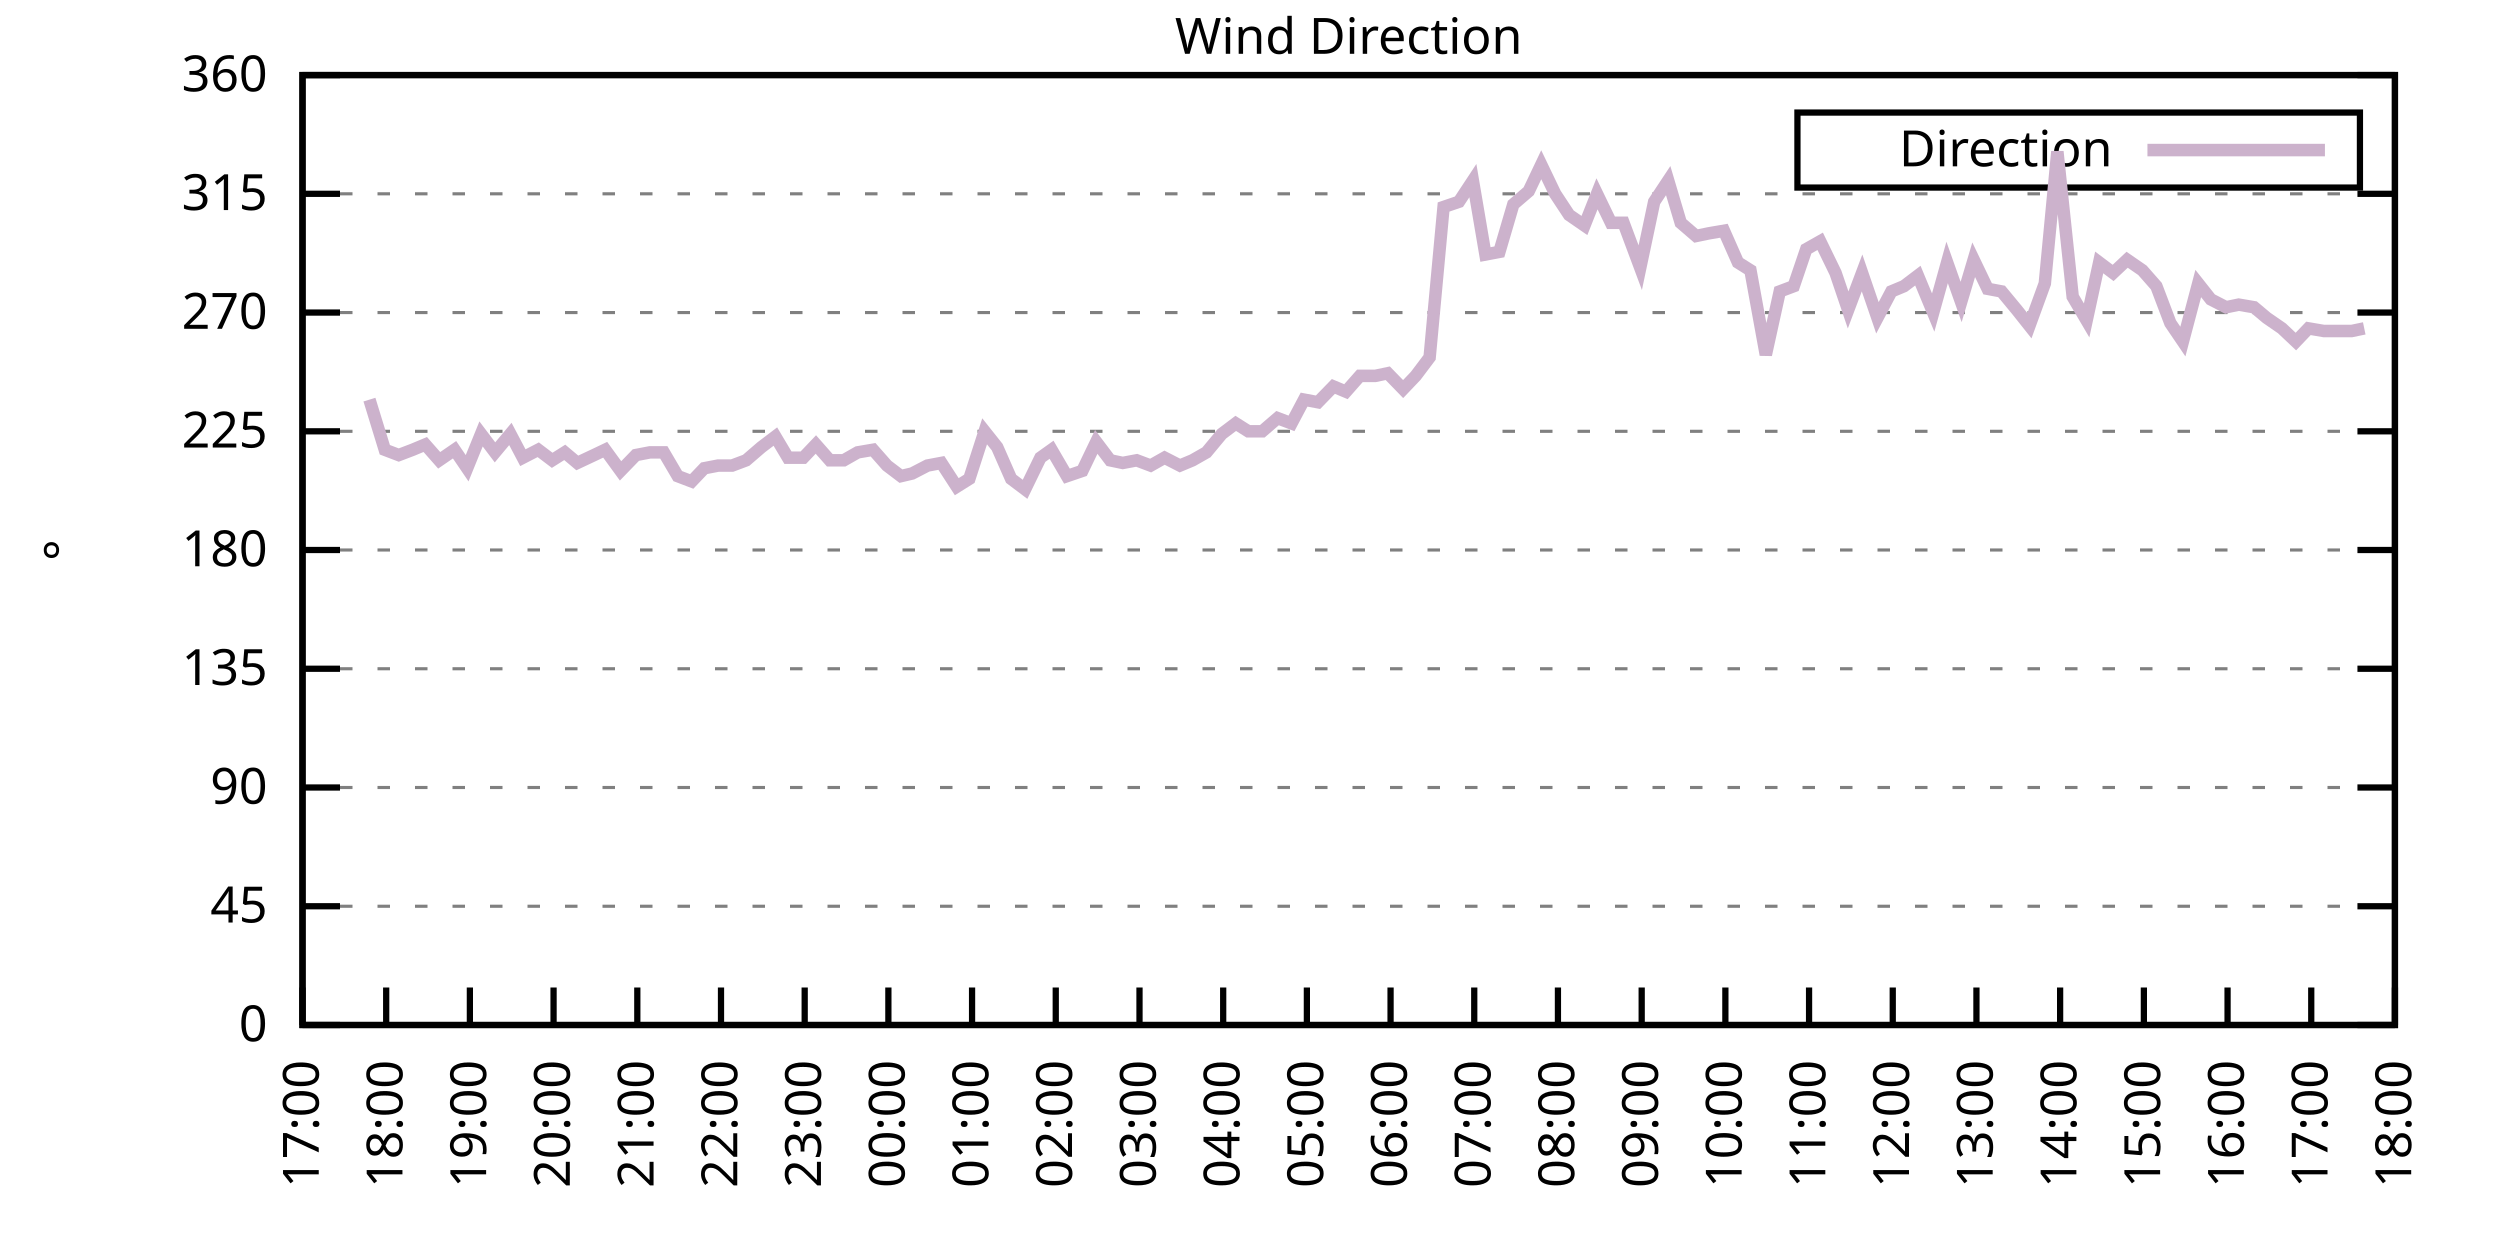
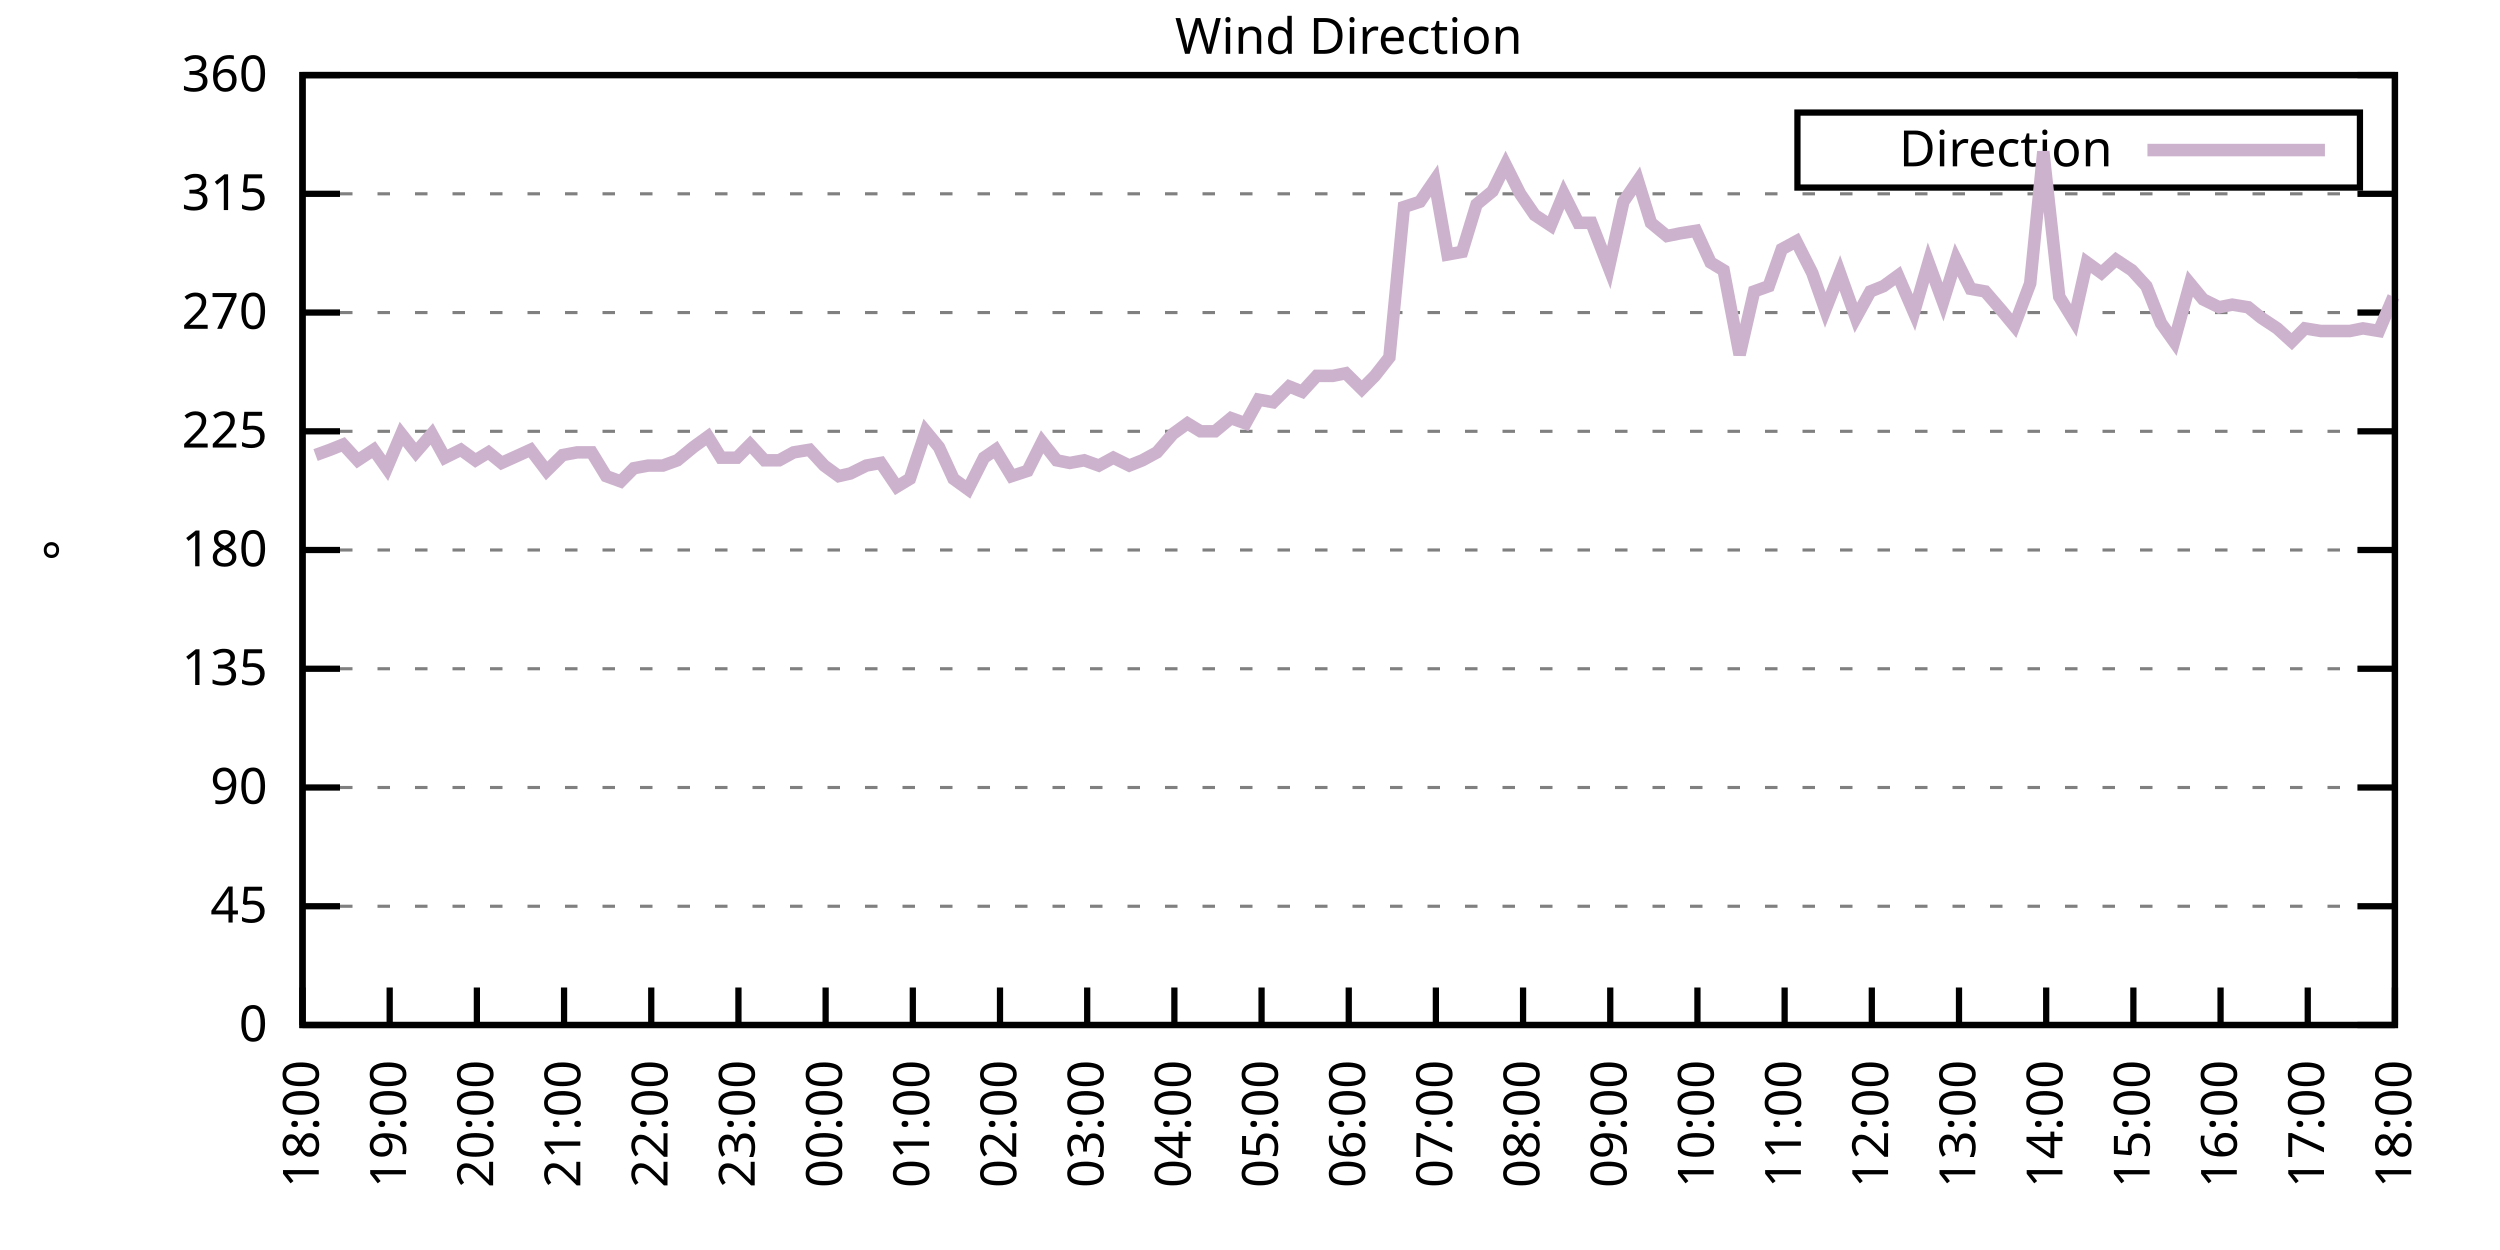
<svg xmlns="http://www.w3.org/2000/svg" xmlns:xlink="http://www.w3.org/1999/xlink" width="400" height="200" viewBox="0 0 400 200">
  <g id="gnuplot_canvas">
    <rect x="0" y="0" width="400" height="200" fill="none" />
    <defs>
      <circle id="gpDot" r="0.5" stroke-width="0.5" stroke="currentColor" />
      <path id="gpPt0" stroke-width="0.333" stroke="currentColor" d="M-1,0 h2 M0,-1 v2" />
      <path id="gpPt1" stroke-width="0.333" stroke="currentColor" d="M-1,-1 L1,1 M1,-1 L-1,1" />
      <path id="gpPt2" stroke-width="0.333" stroke="currentColor" d="M-1,0 L1,0 M0,-1 L0,1 M-1,-1 L1,1 M-1,1 L1,-1" />
      <rect id="gpPt3" stroke-width="0.333" stroke="currentColor" x="-1" y="-1" width="2" height="2" />
      <rect id="gpPt4" stroke-width="0.333" stroke="currentColor" fill="currentColor" x="-1" y="-1" width="2" height="2" />
      <circle id="gpPt5" stroke-width="0.333" stroke="currentColor" cx="0" cy="0" r="1" />
      <use xlink:href="#gpPt5" id="gpPt6" fill="currentColor" stroke="none" />
      <path id="gpPt7" stroke-width="0.333" stroke="currentColor" d="M0,-1.33 L-1.33,0.67 L1.33,0.67 z" />
      <use xlink:href="#gpPt7" id="gpPt8" fill="currentColor" stroke="none" />
      <use xlink:href="#gpPt7" id="gpPt9" stroke="currentColor" transform="rotate(180)" />
      <use xlink:href="#gpPt9" id="gpPt10" fill="currentColor" stroke="none" />
      <use xlink:href="#gpPt3" id="gpPt11" stroke="currentColor" transform="rotate(45)" />
      <use xlink:href="#gpPt11" id="gpPt12" fill="currentColor" stroke="none" />
      <path id="gpPt13" stroke-width="0.333" stroke="currentColor" d="M0,1.330 L1.265,0.411 L0.782,-1.067 L-0.782,-1.076 L-1.265,0.411 z" />
      <use xlink:href="#gpPt13" id="gpPt14" fill="currentColor" stroke="none" />
      <filter id="textbox" filterUnits="objectBoundingBox" x="0" y="0" height="1" width="1">
        <feFlood flood-color="white" flood-opacity="1" result="bgnd" />
        <feComposite in="SourceGraphic" in2="bgnd" operator="atop" />
      </filter>
      <filter id="greybox" filterUnits="objectBoundingBox" x="0" y="0" height="1" width="1">
        <feFlood flood-color="lightgrey" flood-opacity="1" result="grey" />
        <feComposite in="SourceGraphic" in2="grey" operator="atop" />
      </filter>
    </defs>
    <g fill="none" color="white" stroke="currentColor" stroke-width="1.00" stroke-linecap="butt" stroke-linejoin="miter">
</g>
    <g fill="none" color="black" stroke="currentColor" stroke-width="1.00" stroke-linecap="butt" stroke-linejoin="miter">
      <g stroke="none" shape-rendering="crispEdges">
        <polygon fill="rgb(255, 255, 255)" points="48.40,164.00 383.18,164.00 383.18,12.02 48.40,12.02 " />
      </g>
    </g>
    <g fill="none" color="black" stroke="currentColor" stroke-width="1.00" stroke-linecap="butt" stroke-linejoin="miter">
</g>
    <g fill="none" color="black" stroke="black" stroke-width="0.50" stroke-linecap="butt" stroke-linejoin="miter">
</g>
    <g fill="none" color="gray" stroke="currentColor" stroke-width="0.50" stroke-linecap="butt" stroke-linejoin="miter">
      <path stroke="gray" stroke-dasharray="2,4" class="gridline" d="M48.40,164.00 L383.19,164.00  " />
    </g>
    <g fill="none" color="gray" stroke="gray" stroke-width="1.00" stroke-linecap="butt" stroke-linejoin="miter">
</g>
    <g fill="none" color="black" stroke="currentColor" stroke-width="1.00" stroke-linecap="butt" stroke-linejoin="miter">
      <path stroke="black" d="M48.40,164.00 L54.40,164.00 M383.19,164.00 L377.19,164.00  " />
      <g transform="translate(42.80,166.60)" stroke="none" fill="black" font-family="Sans" font-size="8.00" text-anchor="end">
        <text>
          <tspan font-family="Sans"> 0</tspan>
        </text>
      </g>
    </g>
    <g fill="none" color="black" stroke="currentColor" stroke-width="1.00" stroke-linecap="butt" stroke-linejoin="miter">
</g>
    <g fill="none" color="black" stroke="black" stroke-width="0.50" stroke-linecap="butt" stroke-linejoin="miter">
</g>
    <g fill="none" color="gray" stroke="currentColor" stroke-width="0.50" stroke-linecap="butt" stroke-linejoin="miter">
      <path stroke="gray" stroke-dasharray="2,4" class="gridline" d="M48.40,145.00 L383.19,145.00  " />
    </g>
    <g fill="none" color="gray" stroke="gray" stroke-width="1.00" stroke-linecap="butt" stroke-linejoin="miter">
</g>
    <g fill="none" color="black" stroke="currentColor" stroke-width="1.00" stroke-linecap="butt" stroke-linejoin="miter">
      <path stroke="black" d="M48.40,145.00 L54.40,145.00 M383.19,145.00 L377.19,145.00  " />
      <g transform="translate(42.80,147.60)" stroke="none" fill="black" font-family="Sans" font-size="8.00" text-anchor="end">
        <text>
          <tspan font-family="Sans"> 45</tspan>
        </text>
      </g>
    </g>
    <g fill="none" color="black" stroke="currentColor" stroke-width="1.00" stroke-linecap="butt" stroke-linejoin="miter">
</g>
    <g fill="none" color="black" stroke="black" stroke-width="0.50" stroke-linecap="butt" stroke-linejoin="miter">
</g>
    <g fill="none" color="gray" stroke="currentColor" stroke-width="0.50" stroke-linecap="butt" stroke-linejoin="miter">
      <path stroke="gray" stroke-dasharray="2,4" class="gridline" d="M48.40,126.00 L383.19,126.00  " />
    </g>
    <g fill="none" color="gray" stroke="gray" stroke-width="1.00" stroke-linecap="butt" stroke-linejoin="miter">
</g>
    <g fill="none" color="black" stroke="currentColor" stroke-width="1.00" stroke-linecap="butt" stroke-linejoin="miter">
      <path stroke="black" d="M48.40,126.00 L54.40,126.00 M383.19,126.00 L377.19,126.00  " />
      <g transform="translate(42.80,128.60)" stroke="none" fill="black" font-family="Sans" font-size="8.00" text-anchor="end">
        <text>
          <tspan font-family="Sans"> 90</tspan>
        </text>
      </g>
    </g>
    <g fill="none" color="black" stroke="currentColor" stroke-width="1.00" stroke-linecap="butt" stroke-linejoin="miter">
</g>
    <g fill="none" color="black" stroke="black" stroke-width="0.50" stroke-linecap="butt" stroke-linejoin="miter">
</g>
    <g fill="none" color="gray" stroke="currentColor" stroke-width="0.50" stroke-linecap="butt" stroke-linejoin="miter">
      <path stroke="gray" stroke-dasharray="2,4" class="gridline" d="M48.40,107.00 L383.19,107.00  " />
    </g>
    <g fill="none" color="gray" stroke="gray" stroke-width="1.00" stroke-linecap="butt" stroke-linejoin="miter">
</g>
    <g fill="none" color="black" stroke="currentColor" stroke-width="1.00" stroke-linecap="butt" stroke-linejoin="miter">
      <path stroke="black" d="M48.40,107.00 L54.40,107.00 M383.19,107.00 L377.19,107.00  " />
      <g transform="translate(42.80,109.60)" stroke="none" fill="black" font-family="Sans" font-size="8.00" text-anchor="end">
        <text>
          <tspan font-family="Sans"> 135</tspan>
        </text>
      </g>
    </g>
    <g fill="none" color="black" stroke="currentColor" stroke-width="1.00" stroke-linecap="butt" stroke-linejoin="miter">
</g>
    <g fill="none" color="black" stroke="black" stroke-width="0.50" stroke-linecap="butt" stroke-linejoin="miter">
</g>
    <g fill="none" color="gray" stroke="currentColor" stroke-width="0.50" stroke-linecap="butt" stroke-linejoin="miter">
      <path stroke="gray" stroke-dasharray="2,4" class="gridline" d="M48.40,88.00 L383.19,88.00  " />
    </g>
    <g fill="none" color="gray" stroke="gray" stroke-width="1.00" stroke-linecap="butt" stroke-linejoin="miter">
</g>
    <g fill="none" color="black" stroke="currentColor" stroke-width="1.00" stroke-linecap="butt" stroke-linejoin="miter">
      <path stroke="black" d="M48.40,88.00 L54.40,88.00 M383.19,88.00 L377.19,88.00  " />
      <g transform="translate(42.80,90.60)" stroke="none" fill="black" font-family="Sans" font-size="8.00" text-anchor="end">
        <text>
          <tspan font-family="Sans"> 180</tspan>
        </text>
      </g>
    </g>
    <g fill="none" color="black" stroke="currentColor" stroke-width="1.00" stroke-linecap="butt" stroke-linejoin="miter">
</g>
    <g fill="none" color="black" stroke="black" stroke-width="0.50" stroke-linecap="butt" stroke-linejoin="miter">
</g>
    <g fill="none" color="gray" stroke="currentColor" stroke-width="0.50" stroke-linecap="butt" stroke-linejoin="miter">
      <path stroke="gray" stroke-dasharray="2,4" class="gridline" d="M48.40,69.01 L383.19,69.01  " />
    </g>
    <g fill="none" color="gray" stroke="gray" stroke-width="1.00" stroke-linecap="butt" stroke-linejoin="miter">
</g>
    <g fill="none" color="black" stroke="currentColor" stroke-width="1.00" stroke-linecap="butt" stroke-linejoin="miter">
      <path stroke="black" d="M48.40,69.01 L54.40,69.01 M383.19,69.01 L377.19,69.01  " />
      <g transform="translate(42.80,71.61)" stroke="none" fill="black" font-family="Sans" font-size="8.00" text-anchor="end">
        <text>
          <tspan font-family="Sans"> 225</tspan>
        </text>
      </g>
    </g>
    <g fill="none" color="black" stroke="currentColor" stroke-width="1.00" stroke-linecap="butt" stroke-linejoin="miter">
</g>
    <g fill="none" color="black" stroke="black" stroke-width="0.50" stroke-linecap="butt" stroke-linejoin="miter">
</g>
    <g fill="none" color="gray" stroke="currentColor" stroke-width="0.50" stroke-linecap="butt" stroke-linejoin="miter">
      <path stroke="gray" stroke-dasharray="2,4" class="gridline" d="M48.40,50.01 L383.19,50.01  " />
    </g>
    <g fill="none" color="gray" stroke="gray" stroke-width="1.00" stroke-linecap="butt" stroke-linejoin="miter">
</g>
    <g fill="none" color="black" stroke="currentColor" stroke-width="1.00" stroke-linecap="butt" stroke-linejoin="miter">
      <path stroke="black" d="M48.40,50.01 L54.40,50.01 M383.19,50.01 L377.19,50.01  " />
      <g transform="translate(42.80,52.61)" stroke="none" fill="black" font-family="Sans" font-size="8.00" text-anchor="end">
        <text>
          <tspan font-family="Sans"> 270</tspan>
        </text>
      </g>
    </g>
    <g fill="none" color="black" stroke="currentColor" stroke-width="1.00" stroke-linecap="butt" stroke-linejoin="miter">
</g>
    <g fill="none" color="black" stroke="black" stroke-width="0.50" stroke-linecap="butt" stroke-linejoin="miter">
</g>
    <g fill="none" color="gray" stroke="currentColor" stroke-width="0.50" stroke-linecap="butt" stroke-linejoin="miter">
      <path stroke="gray" stroke-dasharray="2,4" class="gridline" d="M48.40,31.01 L383.19,31.01  " />
    </g>
    <g fill="none" color="gray" stroke="gray" stroke-width="1.00" stroke-linecap="butt" stroke-linejoin="miter">
</g>
    <g fill="none" color="black" stroke="currentColor" stroke-width="1.00" stroke-linecap="butt" stroke-linejoin="miter">
      <path stroke="black" d="M48.40,31.01 L54.40,31.01 M383.19,31.01 L377.19,31.01  " />
      <g transform="translate(42.80,33.61)" stroke="none" fill="black" font-family="Sans" font-size="8.00" text-anchor="end">
        <text>
          <tspan font-family="Sans"> 315</tspan>
        </text>
      </g>
    </g>
    <g fill="none" color="black" stroke="currentColor" stroke-width="1.00" stroke-linecap="butt" stroke-linejoin="miter">
</g>
    <g fill="none" color="black" stroke="black" stroke-width="0.50" stroke-linecap="butt" stroke-linejoin="miter">
</g>
    <g fill="none" color="gray" stroke="currentColor" stroke-width="0.50" stroke-linecap="butt" stroke-linejoin="miter">
      <path stroke="gray" stroke-dasharray="2,4" class="gridline" d="M48.40,12.01 L383.19,12.01  " />
    </g>
    <g fill="none" color="gray" stroke="gray" stroke-width="1.00" stroke-linecap="butt" stroke-linejoin="miter">
</g>
    <g fill="none" color="black" stroke="currentColor" stroke-width="1.00" stroke-linecap="butt" stroke-linejoin="miter">
      <path stroke="black" d="M48.40,12.01 L54.40,12.01 M383.19,12.01 L377.19,12.01  " />
      <g transform="translate(42.80,14.61)" stroke="none" fill="black" font-family="Sans" font-size="8.00" text-anchor="end">
        <text>
          <tspan font-family="Sans"> 360</tspan>
        </text>
      </g>
    </g>
    <g fill="none" color="black" stroke="currentColor" stroke-width="1.00" stroke-linecap="butt" stroke-linejoin="miter">
      <path stroke="black" d="M48.40,164.00 L48.40,158.00  " />
      <g transform="translate(51.00,169.60) rotate(270.00)" stroke="none" fill="black" font-family="Sans" font-size="8.00" text-anchor="end">
        <text>
-           <tspan font-family="Sans">17:00</tspan>
-         </text>
-       </g>
-     </g>
-     <g fill="none" color="black" stroke="currentColor" stroke-width="1.00" stroke-linecap="butt" stroke-linejoin="miter">
-       <path stroke="black" d="M61.79,164.00 L61.79,158.00  " />
-       <g transform="translate(64.39,169.60) rotate(270.00)" stroke="none" fill="black" font-family="Sans" font-size="8.00" text-anchor="end">
-         <text>
          <tspan font-family="Sans">18:00</tspan>
        </text>
      </g>
    </g>
    <g fill="none" color="black" stroke="currentColor" stroke-width="1.00" stroke-linecap="butt" stroke-linejoin="miter">
-       <path stroke="black" d="M75.18,164.00 L75.18,158.00  " />
-       <g transform="translate(77.78,169.60) rotate(270.00)" stroke="none" fill="black" font-family="Sans" font-size="8.00" text-anchor="end">
+       <path stroke="black" d="M62.35,164.00 L62.35,158.00  " />
+       <g transform="translate(64.95,169.60) rotate(270.00)" stroke="none" fill="black" font-family="Sans" font-size="8.00" text-anchor="end">
        <text>
          <tspan font-family="Sans">19:00</tspan>
        </text>
      </g>
    </g>
    <g fill="none" color="black" stroke="currentColor" stroke-width="1.00" stroke-linecap="butt" stroke-linejoin="miter">
-       <path stroke="black" d="M88.57,164.00 L88.57,158.00  " />
-       <g transform="translate(91.17,169.60) rotate(270.00)" stroke="none" fill="black" font-family="Sans" font-size="8.00" text-anchor="end">
+       <path stroke="black" d="M76.30,164.00 L76.30,158.00  " />
+       <g transform="translate(78.90,169.60) rotate(270.00)" stroke="none" fill="black" font-family="Sans" font-size="8.00" text-anchor="end">
        <text>
          <tspan font-family="Sans">20:00</tspan>
        </text>
      </g>
    </g>
    <g fill="none" color="black" stroke="currentColor" stroke-width="1.00" stroke-linecap="butt" stroke-linejoin="miter">
-       <path stroke="black" d="M101.97,164.00 L101.97,158.00  " />
-       <g transform="translate(104.57,169.60) rotate(270.00)" stroke="none" fill="black" font-family="Sans" font-size="8.00" text-anchor="end">
+       <path stroke="black" d="M90.25,164.00 L90.25,158.00  " />
+       <g transform="translate(92.85,169.60) rotate(270.00)" stroke="none" fill="black" font-family="Sans" font-size="8.00" text-anchor="end">
        <text>
          <tspan font-family="Sans">21:00</tspan>
        </text>
      </g>
    </g>
    <g fill="none" color="black" stroke="currentColor" stroke-width="1.00" stroke-linecap="butt" stroke-linejoin="miter">
-       <path stroke="black" d="M115.36,164.00 L115.36,158.00  " />
-       <g transform="translate(117.96,169.60) rotate(270.00)" stroke="none" fill="black" font-family="Sans" font-size="8.00" text-anchor="end">
+       <path stroke="black" d="M104.20,164.00 L104.20,158.00  " />
+       <g transform="translate(106.80,169.60) rotate(270.00)" stroke="none" fill="black" font-family="Sans" font-size="8.00" text-anchor="end">
        <text>
          <tspan font-family="Sans">22:00</tspan>
        </text>
      </g>
    </g>
    <g fill="none" color="black" stroke="currentColor" stroke-width="1.00" stroke-linecap="butt" stroke-linejoin="miter">
-       <path stroke="black" d="M128.75,164.00 L128.75,158.00  " />
-       <g transform="translate(131.35,169.60) rotate(270.00)" stroke="none" fill="black" font-family="Sans" font-size="8.00" text-anchor="end">
+       <path stroke="black" d="M118.15,164.00 L118.15,158.00  " />
+       <g transform="translate(120.75,169.60) rotate(270.00)" stroke="none" fill="black" font-family="Sans" font-size="8.00" text-anchor="end">
        <text>
          <tspan font-family="Sans">23:00</tspan>
        </text>
      </g>
    </g>
    <g fill="none" color="black" stroke="currentColor" stroke-width="1.00" stroke-linecap="butt" stroke-linejoin="miter">
-       <path stroke="black" d="M142.14,164.00 L142.14,158.00  " />
-       <g transform="translate(144.74,169.60) rotate(270.00)" stroke="none" fill="black" font-family="Sans" font-size="8.00" text-anchor="end">
+       <path stroke="black" d="M132.10,164.00 L132.10,158.00  " />
+       <g transform="translate(134.70,169.60) rotate(270.00)" stroke="none" fill="black" font-family="Sans" font-size="8.00" text-anchor="end">
        <text>
          <tspan font-family="Sans">00:00</tspan>
        </text>
      </g>
    </g>
    <g fill="none" color="black" stroke="currentColor" stroke-width="1.00" stroke-linecap="butt" stroke-linejoin="miter">
-       <path stroke="black" d="M155.53,164.00 L155.53,158.00  " />
-       <g transform="translate(158.13,169.60) rotate(270.00)" stroke="none" fill="black" font-family="Sans" font-size="8.00" text-anchor="end">
+       <path stroke="black" d="M146.05,164.00 L146.05,158.00  " />
+       <g transform="translate(148.65,169.60) rotate(270.00)" stroke="none" fill="black" font-family="Sans" font-size="8.00" text-anchor="end">
        <text>
          <tspan font-family="Sans">01:00</tspan>
        </text>
      </g>
    </g>
    <g fill="none" color="black" stroke="currentColor" stroke-width="1.00" stroke-linecap="butt" stroke-linejoin="miter">
-       <path stroke="black" d="M168.92,164.00 L168.92,158.00  " />
-       <g transform="translate(171.52,169.60) rotate(270.00)" stroke="none" fill="black" font-family="Sans" font-size="8.00" text-anchor="end">
+       <path stroke="black" d="M160.00,164.00 L160.00,158.00  " />
+       <g transform="translate(162.60,169.60) rotate(270.00)" stroke="none" fill="black" font-family="Sans" font-size="8.00" text-anchor="end">
        <text>
          <tspan font-family="Sans">02:00</tspan>
        </text>
      </g>
    </g>
    <g fill="none" color="black" stroke="currentColor" stroke-width="1.00" stroke-linecap="butt" stroke-linejoin="miter">
-       <path stroke="black" d="M182.32,164.00 L182.32,158.00  " />
-       <g transform="translate(184.92,169.60) rotate(270.00)" stroke="none" fill="black" font-family="Sans" font-size="8.00" text-anchor="end">
+       <path stroke="black" d="M173.95,164.00 L173.95,158.00  " />
+       <g transform="translate(176.55,169.60) rotate(270.00)" stroke="none" fill="black" font-family="Sans" font-size="8.00" text-anchor="end">
        <text>
          <tspan font-family="Sans">03:00</tspan>
        </text>
      </g>
    </g>
    <g fill="none" color="black" stroke="currentColor" stroke-width="1.00" stroke-linecap="butt" stroke-linejoin="miter">
-       <path stroke="black" d="M195.71,164.00 L195.71,158.00  " />
-       <g transform="translate(198.31,169.60) rotate(270.00)" stroke="none" fill="black" font-family="Sans" font-size="8.00" text-anchor="end">
+       <path stroke="black" d="M187.90,164.00 L187.90,158.00  " />
+       <g transform="translate(190.50,169.60) rotate(270.00)" stroke="none" fill="black" font-family="Sans" font-size="8.00" text-anchor="end">
        <text>
          <tspan font-family="Sans">04:00</tspan>
        </text>
      </g>
    </g>
    <g fill="none" color="black" stroke="currentColor" stroke-width="1.00" stroke-linecap="butt" stroke-linejoin="miter">
-       <path stroke="black" d="M209.10,164.00 L209.10,158.00  " />
-       <g transform="translate(211.70,169.60) rotate(270.00)" stroke="none" fill="black" font-family="Sans" font-size="8.00" text-anchor="end">
+       <path stroke="black" d="M201.85,164.00 L201.85,158.00  " />
+       <g transform="translate(204.45,169.60) rotate(270.00)" stroke="none" fill="black" font-family="Sans" font-size="8.00" text-anchor="end">
        <text>
          <tspan font-family="Sans">05:00</tspan>
        </text>
      </g>
    </g>
    <g fill="none" color="black" stroke="currentColor" stroke-width="1.00" stroke-linecap="butt" stroke-linejoin="miter">
-       <path stroke="black" d="M222.49,164.00 L222.49,158.00  " />
-       <g transform="translate(225.09,169.60) rotate(270.00)" stroke="none" fill="black" font-family="Sans" font-size="8.00" text-anchor="end">
+       <path stroke="black" d="M215.80,164.00 L215.80,158.00  " />
+       <g transform="translate(218.40,169.60) rotate(270.00)" stroke="none" fill="black" font-family="Sans" font-size="8.00" text-anchor="end">
        <text>
          <tspan font-family="Sans">06:00</tspan>
        </text>
      </g>
    </g>
    <g fill="none" color="black" stroke="currentColor" stroke-width="1.00" stroke-linecap="butt" stroke-linejoin="miter">
-       <path stroke="black" d="M235.88,164.00 L235.88,158.00  " />
-       <g transform="translate(238.48,169.60) rotate(270.00)" stroke="none" fill="black" font-family="Sans" font-size="8.00" text-anchor="end">
+       <path stroke="black" d="M229.74,164.00 L229.74,158.00  " />
+       <g transform="translate(232.34,169.60) rotate(270.00)" stroke="none" fill="black" font-family="Sans" font-size="8.00" text-anchor="end">
        <text>
          <tspan font-family="Sans">07:00</tspan>
        </text>
      </g>
    </g>
    <g fill="none" color="black" stroke="currentColor" stroke-width="1.00" stroke-linecap="butt" stroke-linejoin="miter">
-       <path stroke="black" d="M249.27,164.00 L249.27,158.00  " />
-       <g transform="translate(251.87,169.60) rotate(270.00)" stroke="none" fill="black" font-family="Sans" font-size="8.00" text-anchor="end">
+       <path stroke="black" d="M243.69,164.00 L243.69,158.00  " />
+       <g transform="translate(246.29,169.60) rotate(270.00)" stroke="none" fill="black" font-family="Sans" font-size="8.00" text-anchor="end">
        <text>
          <tspan font-family="Sans">08:00</tspan>
        </text>
      </g>
    </g>
    <g fill="none" color="black" stroke="currentColor" stroke-width="1.00" stroke-linecap="butt" stroke-linejoin="miter">
-       <path stroke="black" d="M262.67,164.00 L262.67,158.00  " />
-       <g transform="translate(265.27,169.60) rotate(270.00)" stroke="none" fill="black" font-family="Sans" font-size="8.00" text-anchor="end">
+       <path stroke="black" d="M257.64,164.00 L257.64,158.00  " />
+       <g transform="translate(260.24,169.60) rotate(270.00)" stroke="none" fill="black" font-family="Sans" font-size="8.00" text-anchor="end">
        <text>
          <tspan font-family="Sans">09:00</tspan>
        </text>
      </g>
    </g>
    <g fill="none" color="black" stroke="currentColor" stroke-width="1.00" stroke-linecap="butt" stroke-linejoin="miter">
-       <path stroke="black" d="M276.06,164.00 L276.06,158.00  " />
-       <g transform="translate(278.66,169.60) rotate(270.00)" stroke="none" fill="black" font-family="Sans" font-size="8.00" text-anchor="end">
+       <path stroke="black" d="M271.59,164.00 L271.59,158.00  " />
+       <g transform="translate(274.19,169.60) rotate(270.00)" stroke="none" fill="black" font-family="Sans" font-size="8.00" text-anchor="end">
        <text>
          <tspan font-family="Sans">10:00</tspan>
        </text>
      </g>
    </g>
    <g fill="none" color="black" stroke="currentColor" stroke-width="1.00" stroke-linecap="butt" stroke-linejoin="miter">
-       <path stroke="black" d="M289.45,164.00 L289.45,158.00  " />
-       <g transform="translate(292.05,169.60) rotate(270.00)" stroke="none" fill="black" font-family="Sans" font-size="8.00" text-anchor="end">
+       <path stroke="black" d="M285.54,164.00 L285.54,158.00  " />
+       <g transform="translate(288.14,169.60) rotate(270.00)" stroke="none" fill="black" font-family="Sans" font-size="8.00" text-anchor="end">
        <text>
          <tspan font-family="Sans">11:00</tspan>
        </text>
      </g>
    </g>
    <g fill="none" color="black" stroke="currentColor" stroke-width="1.00" stroke-linecap="butt" stroke-linejoin="miter">
-       <path stroke="black" d="M302.84,164.00 L302.84,158.00  " />
-       <g transform="translate(305.44,169.60) rotate(270.00)" stroke="none" fill="black" font-family="Sans" font-size="8.00" text-anchor="end">
+       <path stroke="black" d="M299.49,164.00 L299.49,158.00  " />
+       <g transform="translate(302.09,169.60) rotate(270.00)" stroke="none" fill="black" font-family="Sans" font-size="8.00" text-anchor="end">
        <text>
          <tspan font-family="Sans">12:00</tspan>
        </text>
      </g>
    </g>
    <g fill="none" color="black" stroke="currentColor" stroke-width="1.00" stroke-linecap="butt" stroke-linejoin="miter">
-       <path stroke="black" d="M316.23,164.00 L316.23,158.00  " />
-       <g transform="translate(318.83,169.60) rotate(270.00)" stroke="none" fill="black" font-family="Sans" font-size="8.00" text-anchor="end">
+       <path stroke="black" d="M313.44,164.00 L313.44,158.00  " />
+       <g transform="translate(316.04,169.60) rotate(270.00)" stroke="none" fill="black" font-family="Sans" font-size="8.00" text-anchor="end">
        <text>
          <tspan font-family="Sans">13:00</tspan>
        </text>
      </g>
    </g>
    <g fill="none" color="black" stroke="currentColor" stroke-width="1.00" stroke-linecap="butt" stroke-linejoin="miter">
-       <path stroke="black" d="M329.62,164.00 L329.62,158.00  " />
-       <g transform="translate(332.22,169.60) rotate(270.00)" stroke="none" fill="black" font-family="Sans" font-size="8.00" text-anchor="end">
+       <path stroke="black" d="M327.39,164.00 L327.39,158.00  " />
+       <g transform="translate(329.99,169.60) rotate(270.00)" stroke="none" fill="black" font-family="Sans" font-size="8.00" text-anchor="end">
        <text>
          <tspan font-family="Sans">14:00</tspan>
        </text>
      </g>
    </g>
    <g fill="none" color="black" stroke="currentColor" stroke-width="1.00" stroke-linecap="butt" stroke-linejoin="miter">
-       <path stroke="black" d="M343.02,164.00 L343.02,158.00  " />
-       <g transform="translate(345.62,169.60) rotate(270.00)" stroke="none" fill="black" font-family="Sans" font-size="8.00" text-anchor="end">
+       <path stroke="black" d="M341.34,164.00 L341.34,158.00  " />
+       <g transform="translate(343.94,169.60) rotate(270.00)" stroke="none" fill="black" font-family="Sans" font-size="8.00" text-anchor="end">
        <text>
          <tspan font-family="Sans">15:00</tspan>
        </text>
      </g>
    </g>
    <g fill="none" color="black" stroke="currentColor" stroke-width="1.00" stroke-linecap="butt" stroke-linejoin="miter">
-       <path stroke="black" d="M356.41,164.00 L356.41,158.00  " />
-       <g transform="translate(359.01,169.60) rotate(270.00)" stroke="none" fill="black" font-family="Sans" font-size="8.00" text-anchor="end">
+       <path stroke="black" d="M355.29,164.00 L355.29,158.00  " />
+       <g transform="translate(357.89,169.60) rotate(270.00)" stroke="none" fill="black" font-family="Sans" font-size="8.00" text-anchor="end">
        <text>
          <tspan font-family="Sans">16:00</tspan>
        </text>
      </g>
    </g>
    <g fill="none" color="black" stroke="currentColor" stroke-width="1.00" stroke-linecap="butt" stroke-linejoin="miter">
-       <path stroke="black" d="M369.80,164.00 L369.80,158.00  " />
-       <g transform="translate(372.40,169.60) rotate(270.00)" stroke="none" fill="black" font-family="Sans" font-size="8.00" text-anchor="end">
+       <path stroke="black" d="M369.24,164.00 L369.24,158.00  " />
+       <g transform="translate(371.84,169.60) rotate(270.00)" stroke="none" fill="black" font-family="Sans" font-size="8.00" text-anchor="end">
        <text>
          <tspan font-family="Sans">17:00</tspan>
        </text>
      </g>
    </g>
    <g fill="none" color="black" stroke="currentColor" stroke-width="1.00" stroke-linecap="butt" stroke-linejoin="miter">
      <path stroke="black" d="M383.19,164.00 L383.19,158.00  " />
      <g transform="translate(385.79,169.60) rotate(270.00)" stroke="none" fill="black" font-family="Sans" font-size="8.00" text-anchor="end">
        <text>
          <tspan font-family="Sans">18:00</tspan>
        </text>
      </g>
    </g>
    <g fill="none" color="black" stroke="currentColor" stroke-width="1.00" stroke-linecap="butt" stroke-linejoin="miter">
</g>
    <g fill="none" color="black" stroke="currentColor" stroke-width="1.00" stroke-linecap="butt" stroke-linejoin="miter">
      <path stroke="black" d="M48.40,12.01 L48.40,164.00 L383.19,164.00 L383.19,12.01 L48.40,12.01 Z  " />
    </g>
    <g fill="none" color="black" stroke="currentColor" stroke-width="1.00" stroke-linecap="butt" stroke-linejoin="miter">
</g>
    <g fill="none" color="black" stroke="currentColor" stroke-width="1.00" stroke-linecap="butt" stroke-linejoin="miter">
      <path stroke="black" d="M287.59,30.01 L287.59,18.01 L377.59,18.01 L377.59,30.01 L287.59,30.01 Z  " />
    </g>
    <g id="Wind_direction_plot_1">
      <g fill="none" color="white" stroke="black" stroke-width="2.00" stroke-linecap="butt" stroke-linejoin="miter">
</g>
      <g fill="none" color="black" stroke="currentColor" stroke-width="2.00" stroke-linecap="butt" stroke-linejoin="miter">
        <g transform="translate(337.99,26.61)" stroke="none" fill="black" font-family="Sans" font-size="8.00" text-anchor="end">
          <text>
            <tspan font-family="Sans">Direction</tspan>
          </text>
        </g>
      </g>
      <g fill="none" color="black" stroke="currentColor" stroke-width="2.00" stroke-linecap="butt" stroke-linejoin="miter">
-         <path stroke="rgb(204, 178, 204)" d="M343.59,24.01 L371.99,24.01 M59.11,63.94 L61.57,71.96 L63.80,72.81 L66.03,71.96 L68.04,71.12 L70.27,73.65   L72.73,71.96 L74.74,74.92 L76.97,69.43 L79.20,72.38 L81.66,69.43 L83.66,73.23 L86.12,71.96 L88.35,73.65   L90.36,72.38 L92.37,74.07 L95.05,72.81 L96.83,71.96 L99.29,75.34 L101.74,72.81 L103.98,72.38 L106.21,72.38   L108.44,76.18 L110.67,77.03 L112.68,74.92 L114.91,74.49 L117.14,74.49 L119.38,73.65 L121.83,71.54 L124.06,69.85   L126.07,73.23 L128.53,73.23 L130.54,71.12 L132.77,73.65 L135.00,73.65 L137.23,72.38 L139.69,71.96 L141.92,74.49   L144.15,76.18 L145.94,75.76 L148.39,74.49 L150.62,74.07 L153.08,77.87 L155.09,76.61 L157.54,69.01 L159.55,71.54   L161.78,76.61 L164.01,78.29 L166.47,73.23 L168.25,71.96 L170.71,76.18 L173.17,75.34 L175.40,70.70 L177.63,73.65   L179.64,74.07 L181.87,73.65 L184.10,74.49 L186.33,73.23 L188.79,74.49 L190.80,73.65 L193.03,72.38 L195.48,69.43   L197.72,67.74 L199.73,69.01 L201.96,69.01 L204.41,66.90 L206.64,67.74 L208.65,63.94 L210.88,64.36 L213.34,61.83   L215.35,62.67 L217.58,60.14 L220.04,60.14 L222.04,59.72 L224.50,62.25 L226.51,60.14 L228.74,57.18 L230.97,33.12   L233.43,32.28 L235.66,28.90 L237.67,40.72 L239.90,40.30 L242.13,32.70 L244.59,30.59 L246.60,26.36 L248.83,31.01   L251.06,34.39 L253.51,36.08 L255.52,31.01 L257.76,35.65 L259.76,35.65 L262.44,42.83 L264.67,32.28 L266.91,28.90   L268.92,35.65 L271.37,37.76 L273.38,37.34 L275.83,36.92 L278.07,41.99 L280.07,43.25 L282.53,56.76 L284.76,46.63   L286.99,45.79 L289.00,39.87 L291.23,38.61 L293.69,43.67 L295.70,49.59 L297.93,43.67 L300.39,50.85 L302.62,46.63   L304.63,45.79 L306.86,44.10 L309.31,50.01 L311.54,41.99 L313.78,48.32 L315.79,41.56 L318.02,46.21 L320.25,46.63   L322.70,49.59 L324.71,52.12 L327.17,45.36 L329.18,24.25 L331.63,47.47 L333.86,51.27 L335.87,41.99 L338.10,43.67   L340.34,41.56 L342.79,43.25 L345.02,45.79 L347.26,51.70 L349.26,54.65 L351.72,45.36 L353.73,47.90 L356.18,49.16   L358.19,48.74 L360.65,49.16 L362.66,50.85 L365.11,52.54 L367.34,54.65 L369.35,52.54 L371.81,52.96 L373.82,52.96   L376.27,52.96 L378.28,52.54  " />
+         <path stroke="rgb(204, 178, 204)" d="M343.59,24.01 L371.99,24.01 M50.49,72.81 L52.82,71.96 L54.91,71.12 L57.23,73.65 L59.79,71.96 L61.88,74.92   L64.21,69.43 L66.53,72.38 L69.09,69.43 L71.18,73.23 L73.74,71.96 L76.07,73.65 L78.16,72.38 L80.25,74.07   L83.04,72.81 L84.90,71.96 L87.46,75.34 L90.02,72.81 L92.34,72.38 L94.67,72.38 L96.99,76.18 L99.32,77.03   L101.41,74.92 L103.73,74.49 L106.06,74.49 L108.38,73.65 L110.94,71.54 L113.27,69.85 L115.36,73.23 L117.92,73.23   L120.01,71.12 L122.33,73.65 L124.66,73.65 L126.98,72.38 L129.54,71.96 L131.87,74.49 L134.19,76.18 L136.05,75.76   L138.61,74.49 L140.93,74.07 L143.49,77.87 L145.58,76.61 L148.14,69.01 L150.23,71.54 L152.56,76.61 L154.88,78.29   L157.44,73.23 L159.30,71.96 L161.86,76.18 L164.41,75.34 L166.74,70.70 L169.06,73.65 L171.16,74.07 L173.48,73.65   L175.81,74.49 L178.13,73.23 L180.69,74.49 L182.78,73.65 L185.11,72.38 L187.66,69.43 L189.99,67.74 L192.08,69.01   L194.41,69.01 L196.96,66.90 L199.29,67.74 L201.38,63.94 L203.71,64.36 L206.26,61.83 L208.36,62.67 L210.68,60.14   L213.24,60.14 L215.33,59.72 L217.89,62.25 L219.98,60.14 L222.30,57.18 L224.63,33.12 L227.19,32.28 L229.51,28.90   L231.60,40.72 L233.93,40.30 L236.25,32.70 L238.81,30.59 L240.90,26.36 L243.23,31.01 L245.55,34.39 L248.11,36.08   L250.20,31.01 L252.53,35.65 L254.62,35.65 L257.41,42.83 L259.74,32.28 L262.06,28.90 L264.15,35.65 L266.71,37.76   L268.80,37.34 L271.36,36.92 L273.69,41.99 L275.78,43.25 L278.34,56.76 L280.66,46.63 L282.99,45.79 L285.08,39.87   L287.40,38.61 L289.96,43.67 L292.05,49.59 L294.38,43.67 L296.94,50.85 L299.26,46.63 L301.35,45.79 L303.68,44.10   L306.23,50.01 L308.56,41.99 L310.88,48.32 L312.98,41.56 L315.30,46.21 L317.63,46.63 L320.18,49.59 L322.28,52.12   L324.83,45.36 L326.93,24.25 L329.48,47.47 L331.81,51.27 L333.90,41.99 L336.23,43.67 L338.55,41.56 L341.11,43.25   L343.43,45.79 L345.76,51.70 L347.85,54.65 L350.41,45.36 L352.50,47.90 L355.06,49.16 L357.15,48.74 L359.71,49.16   L361.80,50.85 L364.36,52.54 L366.68,54.65 L368.78,52.54 L371.33,52.96 L373.43,52.96 L375.98,52.96 L378.08,52.54   L380.63,52.96 L382.96,47.47  " />
      </g>
    </g>
    <g fill="none" color="black" stroke="currentColor" stroke-width="2.00" stroke-linecap="butt" stroke-linejoin="miter">
</g>
    <g fill="none" color="black" stroke="black" stroke-width="1.00" stroke-linecap="butt" stroke-linejoin="miter">
</g>
    <g fill="none" color="black" stroke="currentColor" stroke-width="1.00" stroke-linecap="butt" stroke-linejoin="miter">
      <path stroke="black" d="M48.40,12.01 L48.40,164.00 L383.19,164.00 L383.19,12.01 L48.40,12.01 Z  " />
      <g transform="translate(12.80,88.01) rotate(270.00)" stroke="none" fill="black" font-family="Sans" font-size="8.00" text-anchor="middle">
        <text>
          <tspan font-family="Sans">°</tspan>
        </text>
      </g>
    </g>
    <g fill="none" color="black" stroke="currentColor" stroke-width="1.00" stroke-linecap="butt" stroke-linejoin="miter">
</g>
    <g fill="none" color="black" stroke="currentColor" stroke-width="1.00" stroke-linecap="butt" stroke-linejoin="miter">
      <g transform="translate(215.79,8.61)" stroke="none" fill="black" font-family="Sans" font-size="8.00" text-anchor="middle">
        <text>
          <tspan font-family="Sans">Wind Direction</tspan>
        </text>
      </g>
    </g>
    <g fill="none" color="black" stroke="currentColor" stroke-width="1.00" stroke-linecap="butt" stroke-linejoin="miter">
</g>
  </g>
</svg>
